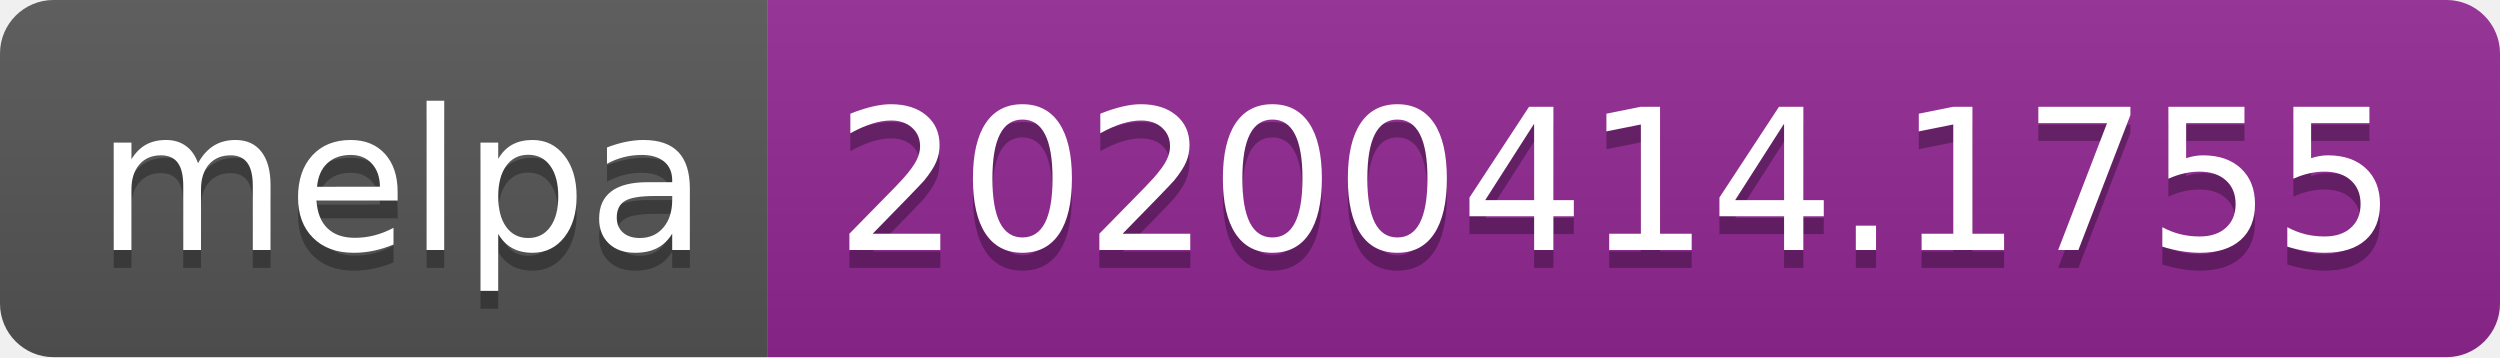
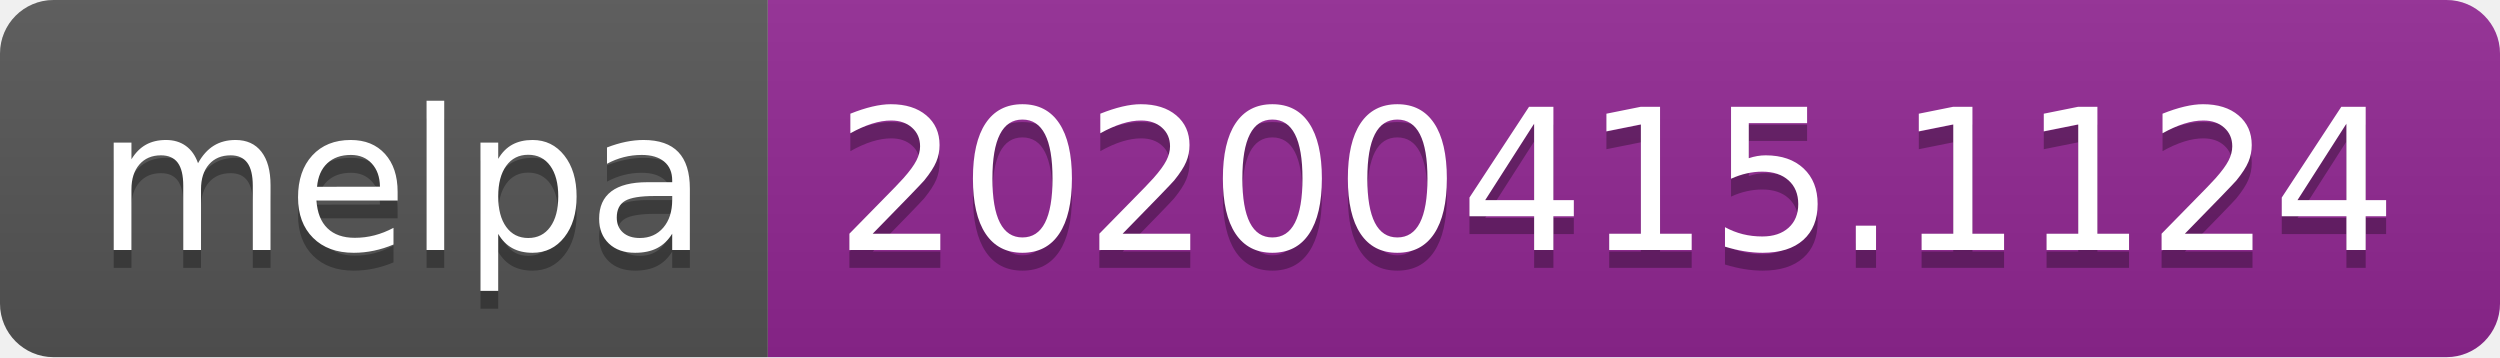
<svg xmlns="http://www.w3.org/2000/svg" width="140" height="20">
  <linearGradient id="b" x2="0" y2="100%">
    <stop offset="0" stop-color="#bbb" stop-opacity=".1" />
    <stop offset="1" stop-opacity=".1" />
  </linearGradient>
  <clipPath id="a">
    <rect width="140" height="20" rx="3" fill="#fff" />
  </clipPath>
  <g clip-path="url(#a)">
    <path fill="#555" d="M0 0h43v20H0z" />
    <path fill="#922793" d="M43 0h97v20H43z" />
    <path fill="url(#b)" d="M0 0h140v20H0z" />
  </g>
  <g fill="#fff" text-anchor="middle" font-family="DejaVu Sans,Verdana,Geneva,sans-serif" font-size="110">
    <text x="225" y="150" fill="#010101" fill-opacity=".3" transform="scale(.1)" textLength="330">melpa</text>
    <text x="225" y="140" transform="scale(.1)" textLength="330">melpa</text>
-     <text x="905" y="150" fill="#010101" fill-opacity=".3" transform="scale(.1)" textLength="870">20200414.1755</text>
-     <text x="905" y="140" transform="scale(.1)" textLength="870">20200414.1755</text>
+     <text x="905" y="150" fill="#010101" fill-opacity=".3" transform="scale(.1)" textLength="870">20200415.1124</text>
+     <text x="905" y="140" transform="scale(.1)" textLength="870">20200415.1124</text>
  </g>
</svg>
